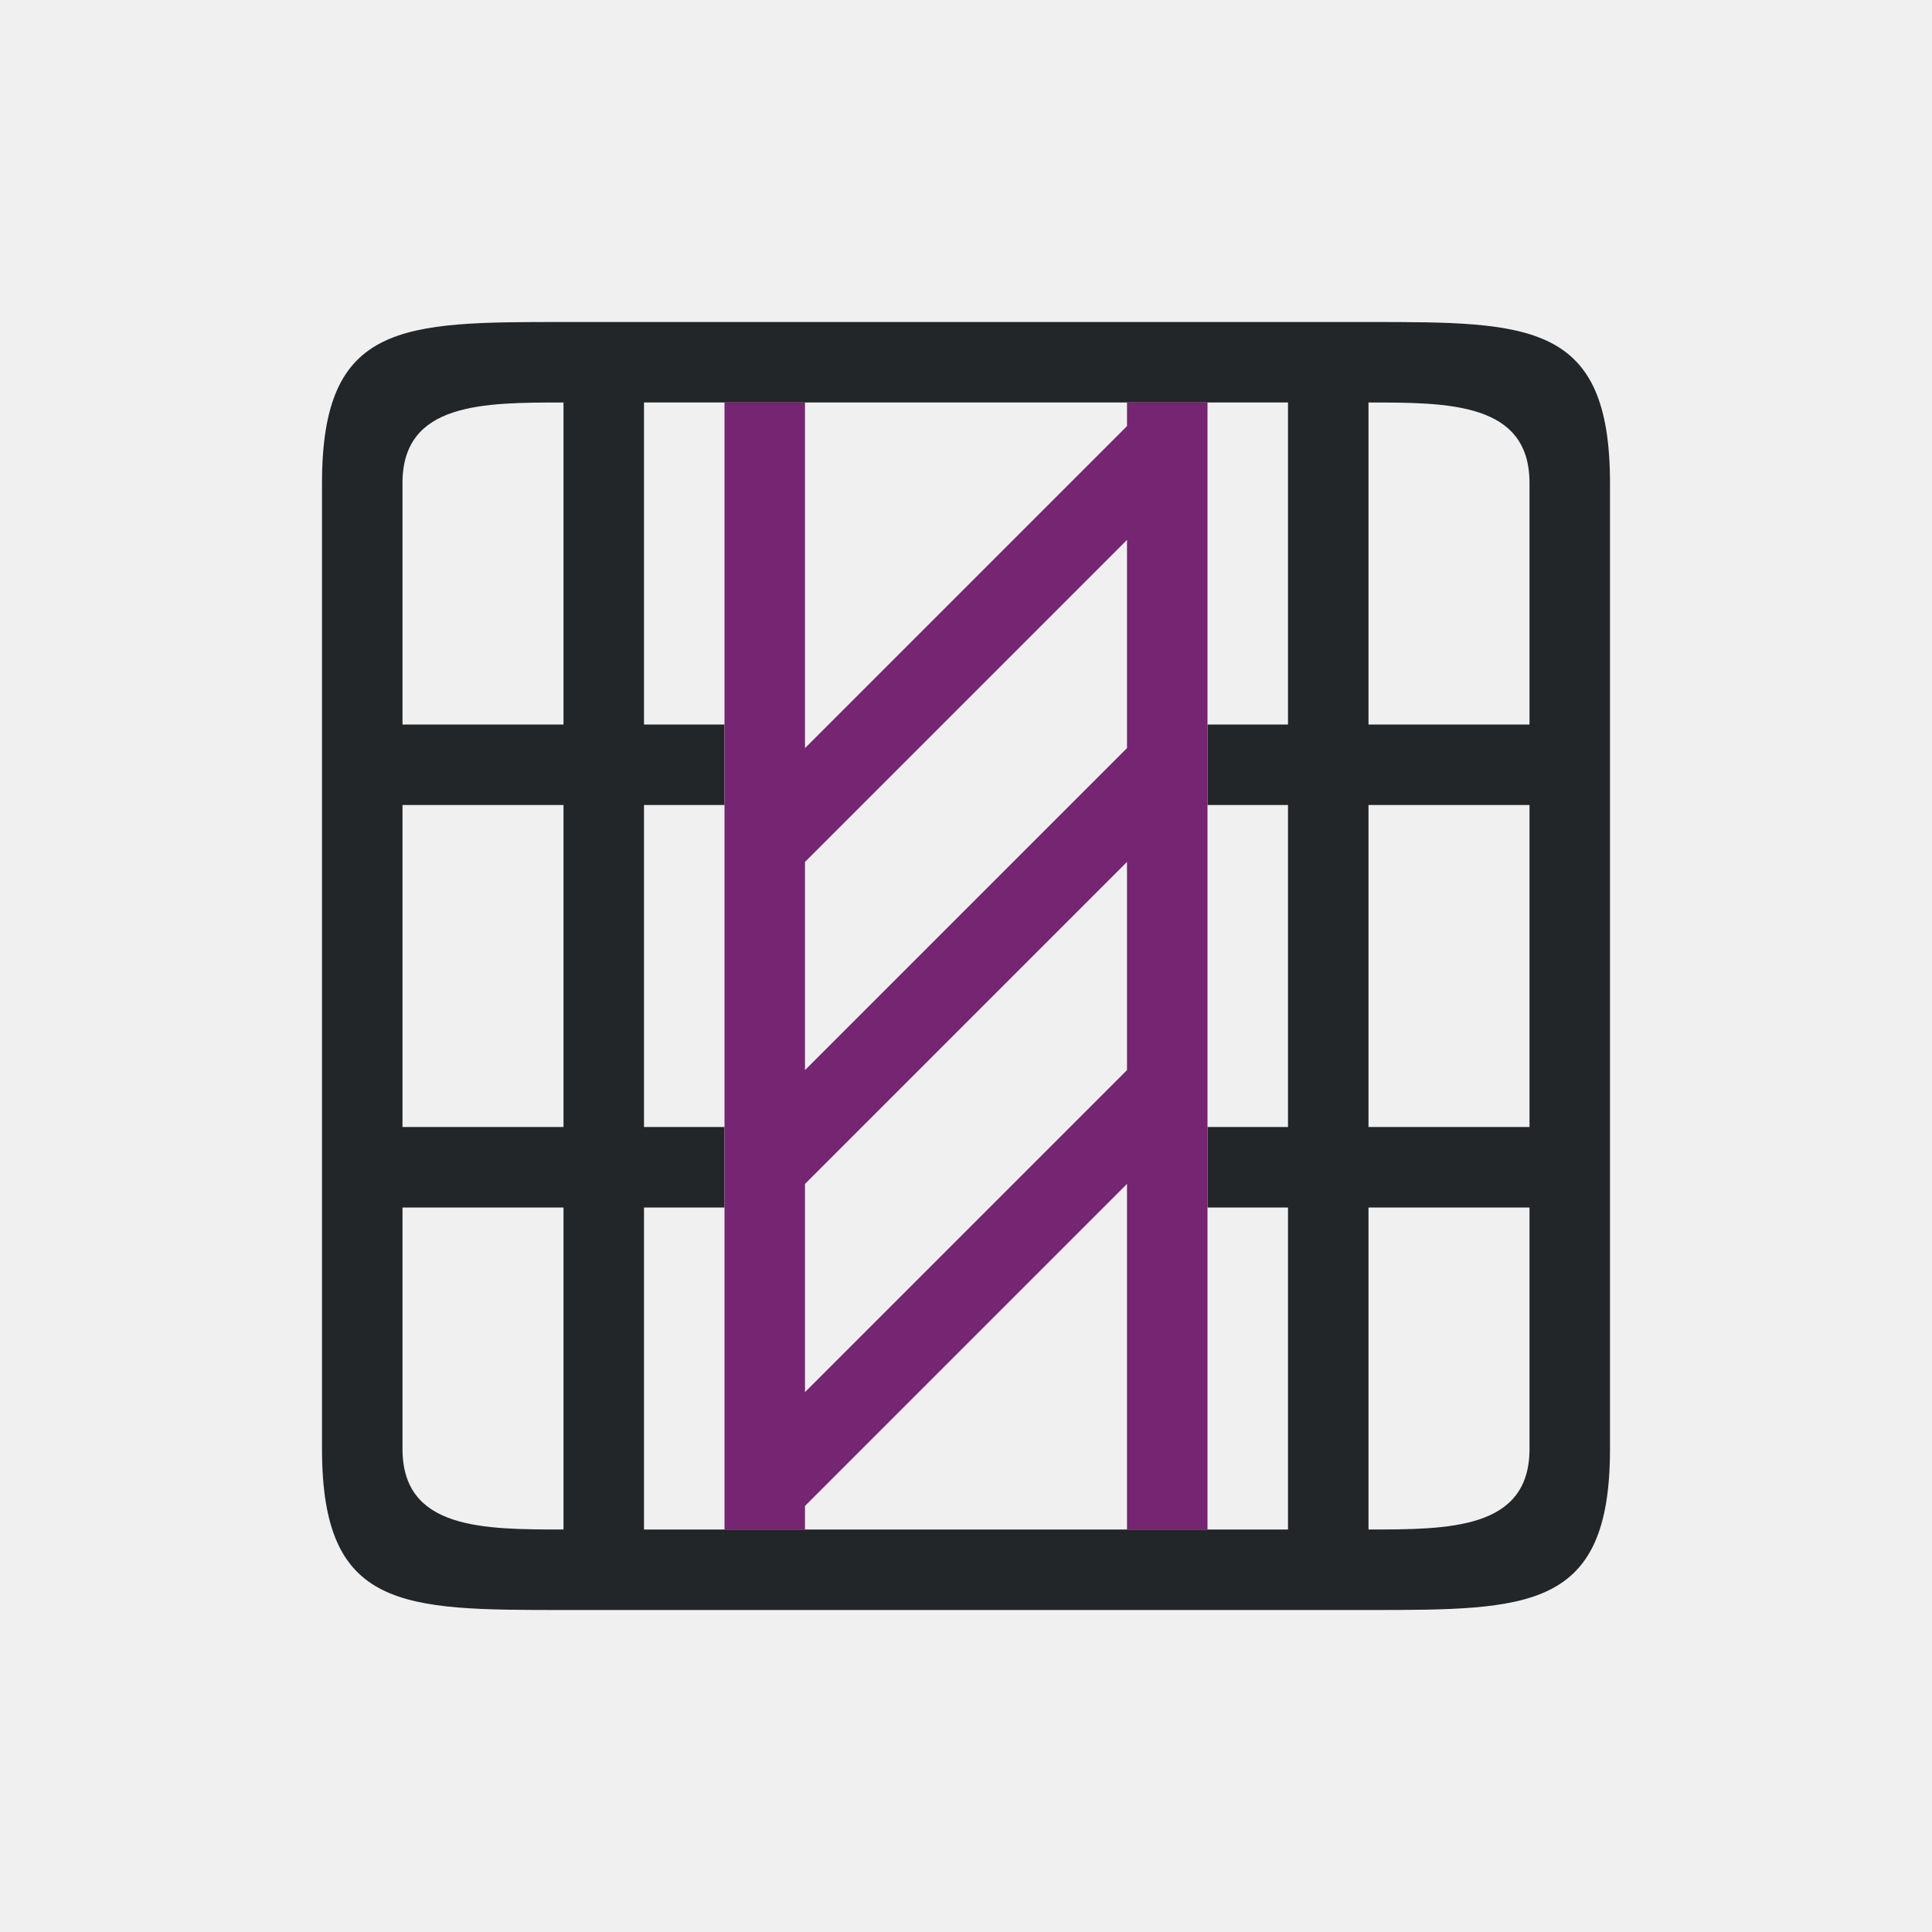
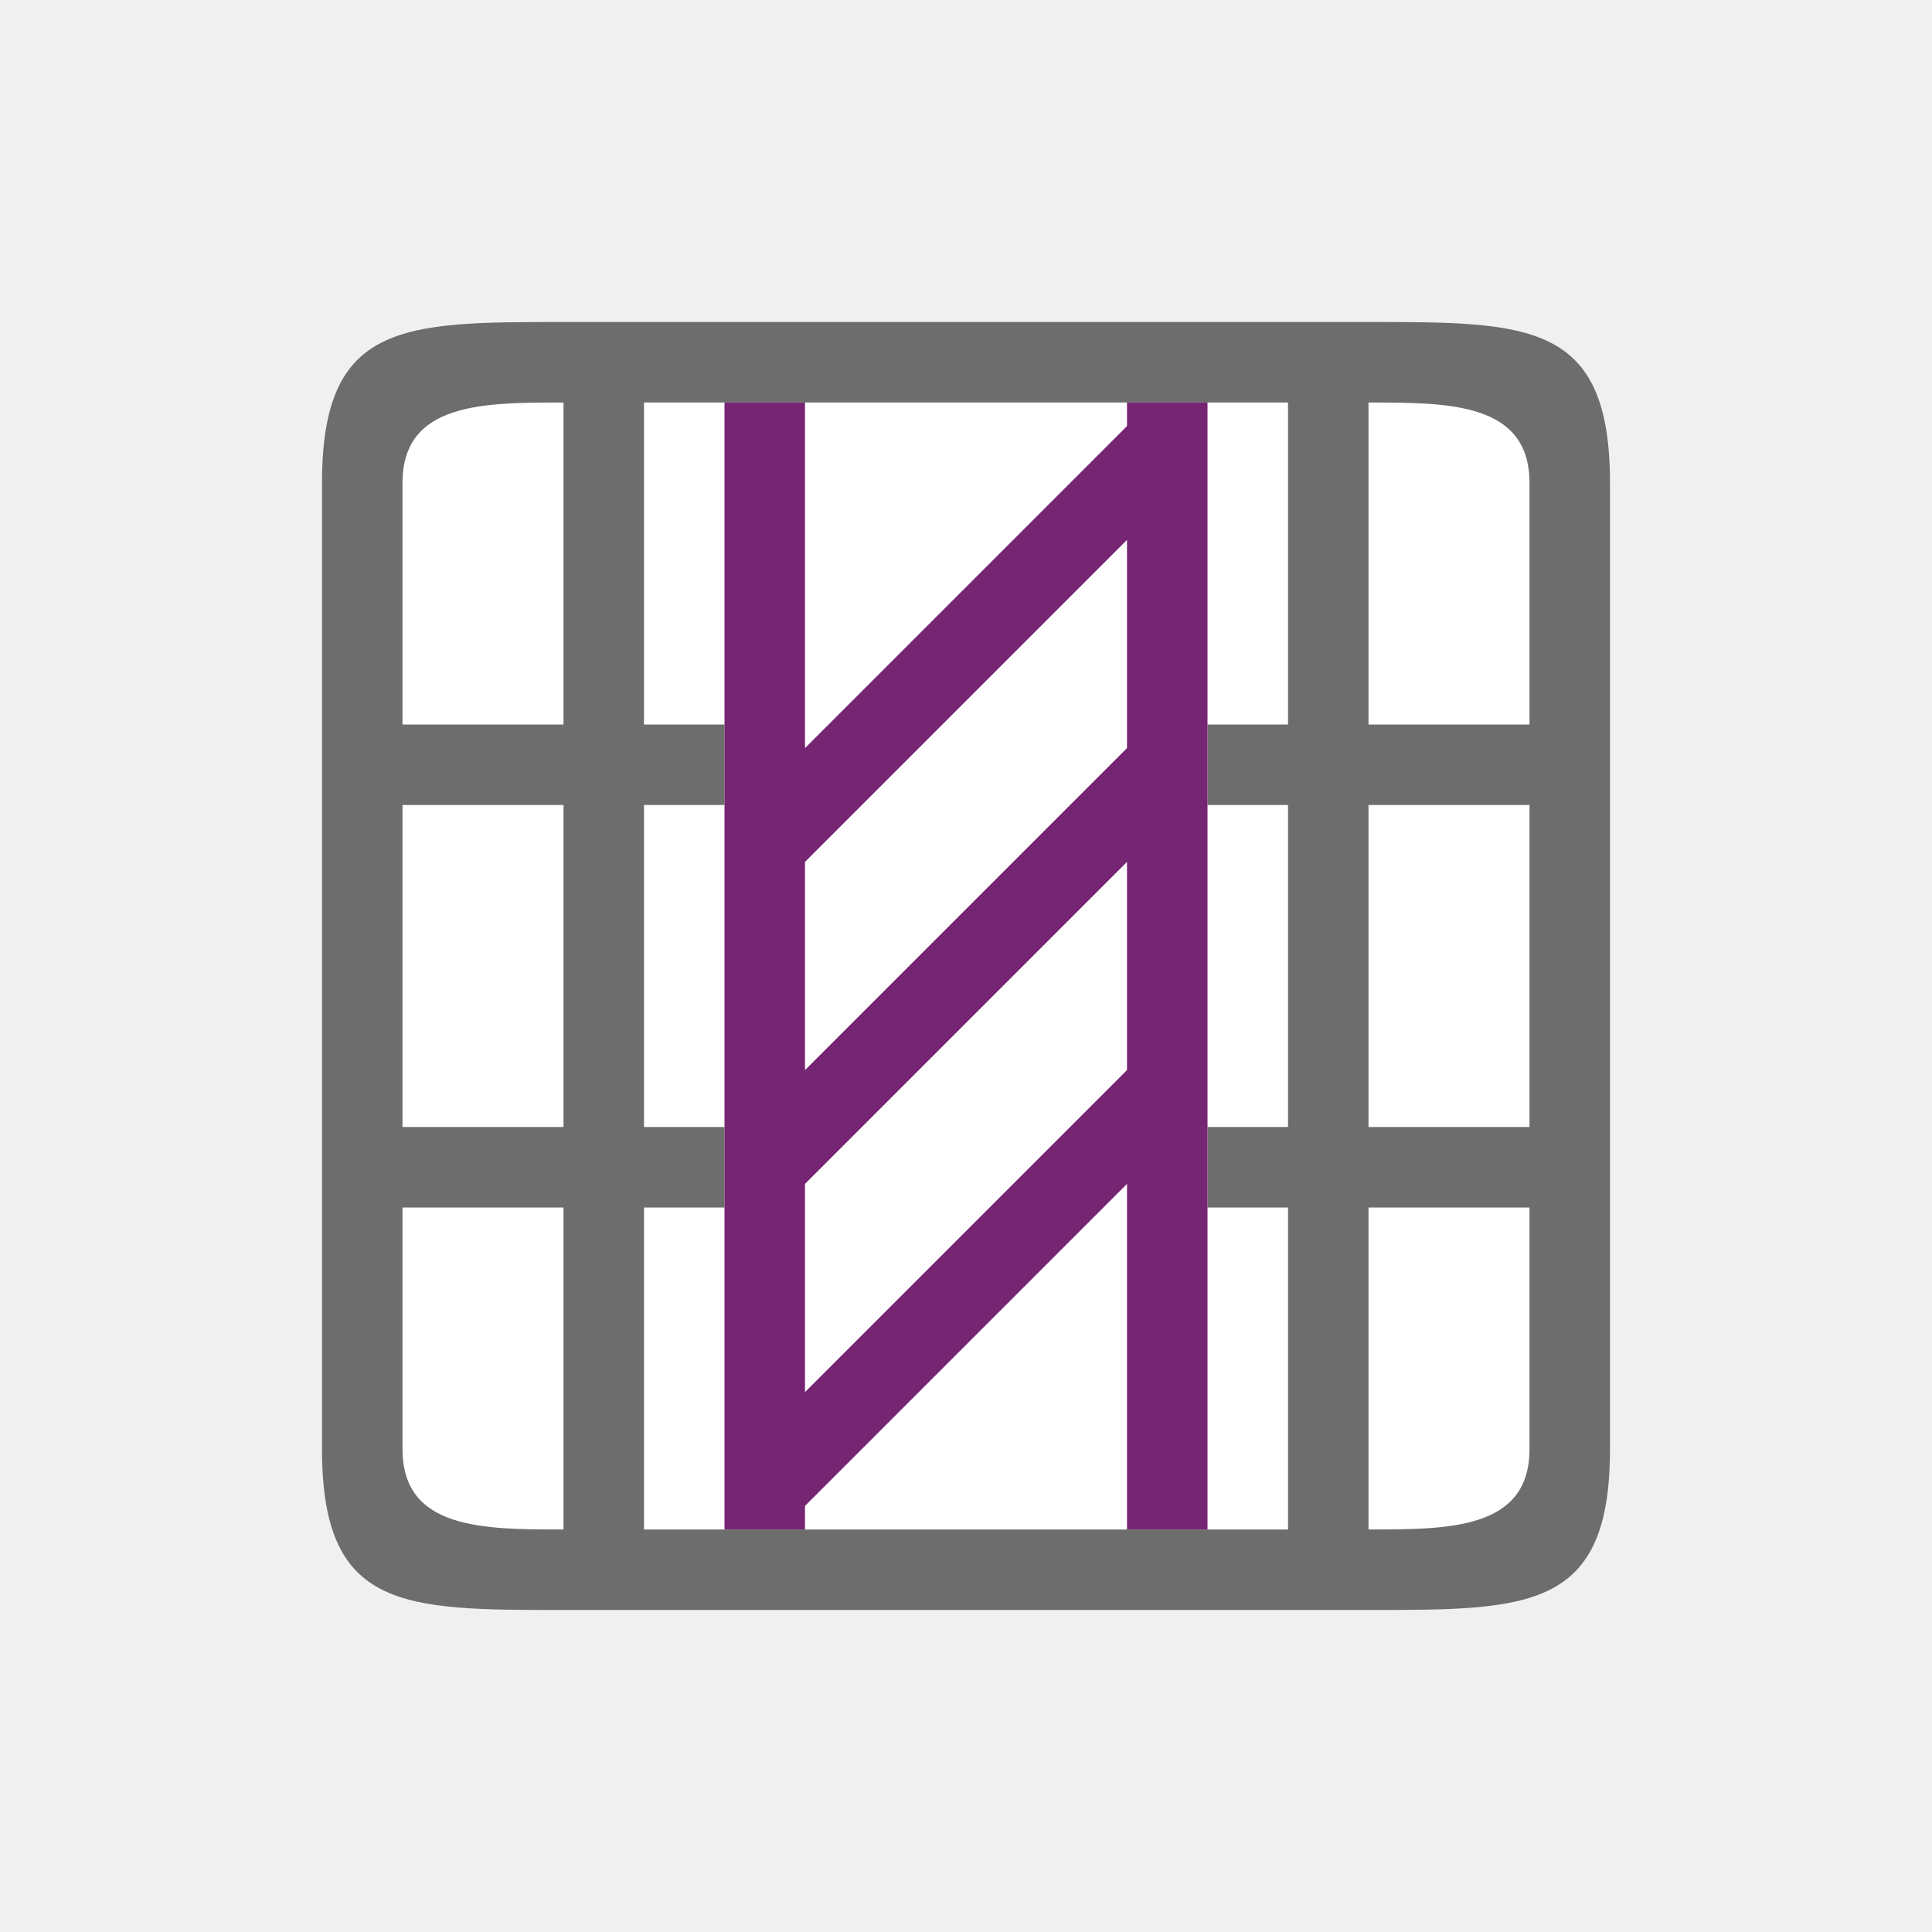
<svg xmlns="http://www.w3.org/2000/svg" viewBox="0 0 24 24" version="1.1" id="svg6">
  <defs id="defs10" />
-   <path d="M 7,4 C 5,4 4,4 4,6 v 12 c 0,2 1,2 3,2 h 10 c 2,0 3,0 3,-2 V 6 C 20,4 19,4 17,4 Z M 5,6 C 5,5 6,5 7,5 V 8 9 H 5.9 5 Z M 8,5 h 1 1 1 2 1 1 1 v 3 1 h -1 v 1 h 1 v 4 h -1 v 1 h 1 v 4 H 15 14 13 11 10 9 8 V 15 H 9 V 14 H 8 V 10 H 9 V 9 H 8 V 8 Z m 9,0 c 1,0 2,0 2,1 V 9 H 18 17 V 8 Z M 5,10 h 2 v 4 H 5 Z m 12,0 h 1 1 v 4 H 18 17 Z M 5,15 h 2 v 4 C 6,19 5,19 5,18 Z m 12,0 h 1 1 v 3 c 0,1 -1,1 -2,1 v -3 z" id="path2" style="fill:#232629" />
+   <rect style="opacity:1;fill:#ffffff;fill-opacity:1;stroke:none;stroke-width:2;stroke-linecap:round;stroke-linejoin:round;stroke-miterlimit:4;stroke-dasharray:none;stroke-opacity:1" id="rect814" width="14" height="14" x="5" y="5" />
+   <path d="M 7,4 C 5,4 4,4 4,6 v 12 c 0,2 1,2 3,2 h 10 c 2,0 3,0 3,-2 V 6 C 20,4 19,4 17,4 Z M 5,6 C 5,5 6,5 7,5 V 8 9 H 5.9 5 Z M 8,5 h 1 1 1 2 1 1 1 v 3 1 h -1 v 1 h 1 v 4 h -1 v 1 h 1 v 4 H 15 14 13 11 10 9 8 V 15 H 9 V 14 H 8 V 10 H 9 V 9 H 8 V 8 Z m 9,0 c 1,0 2,0 2,1 V 9 H 18 17 V 8 Z M 5,10 h 2 v 4 H 5 Z m 12,0 h 1 1 v 4 H 18 17 Z M 5,15 h 2 v 4 C 6,19 5,19 5,18 Z m 12,0 h 1 1 v 3 c 0,1 -1,1 -2,1 v -3 z" id="path2" style="fill:#6d6d6d;fill-opacity:1" />
  <path d="m9 5v14h1v-.293l4-4v4.293h1v-5.293-4-4-.707h-.707-.293v.293l-4 4v-4.293zm5 1.707v2.586l-4 4v-2.586zm0 4v2.586l-4 4v-2.586z" fill="#762572" id="path4" />
</svg>
